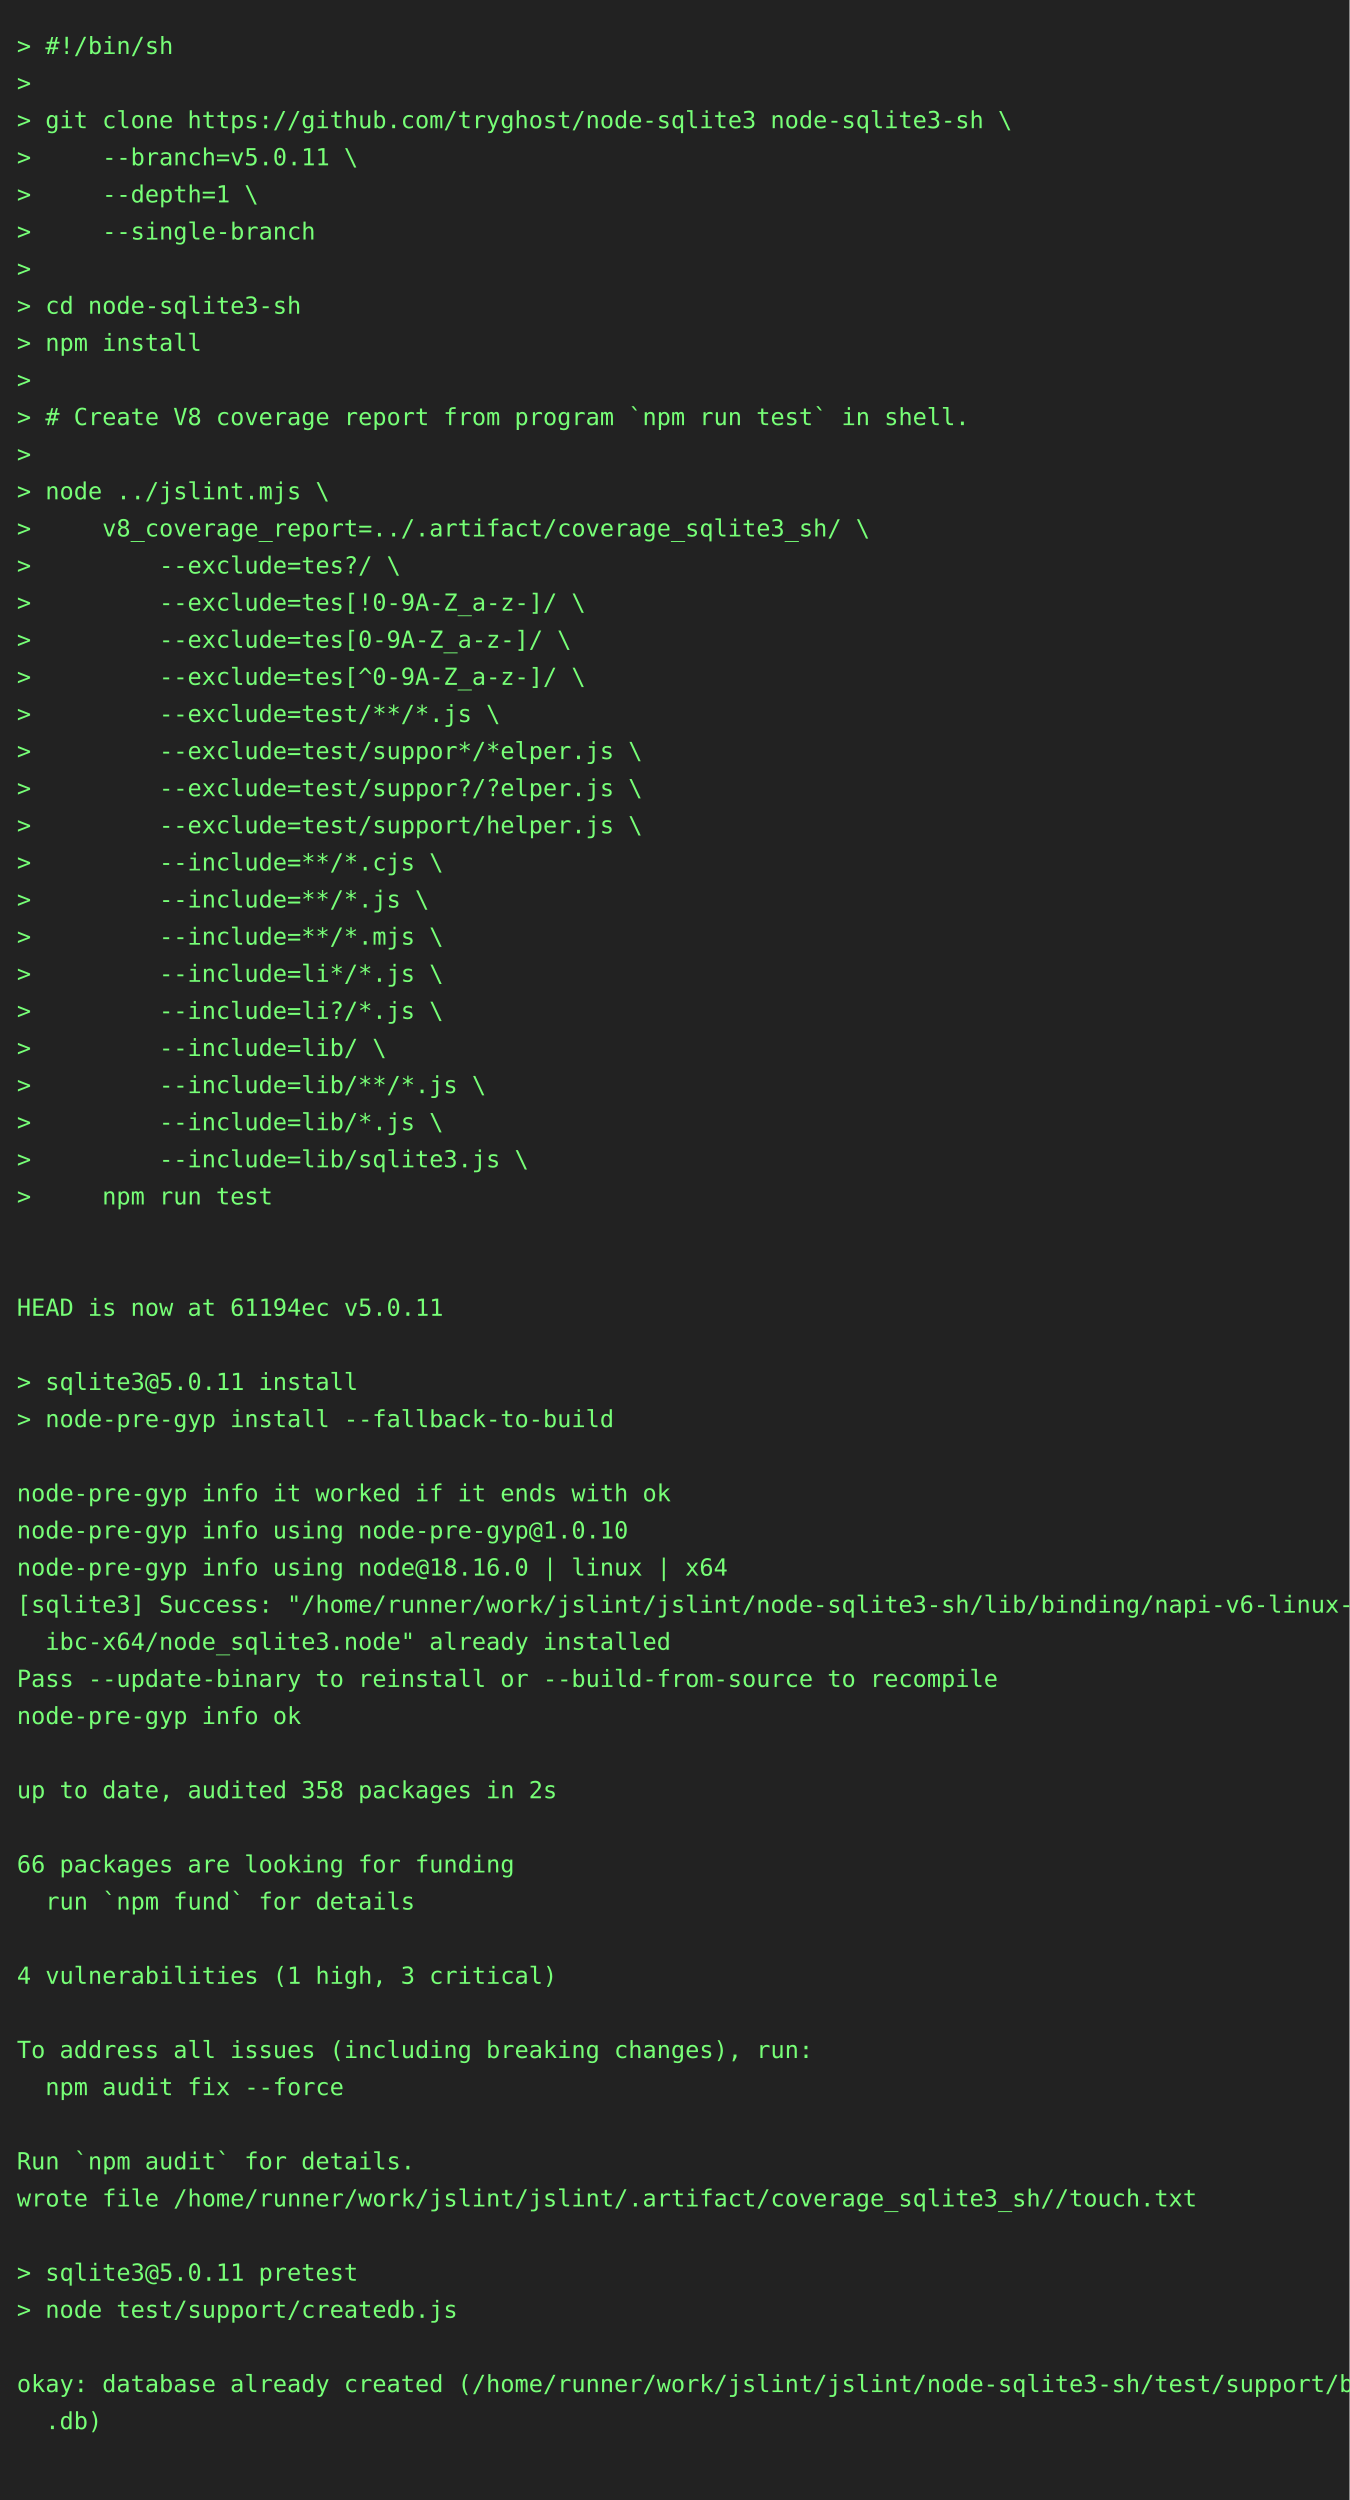
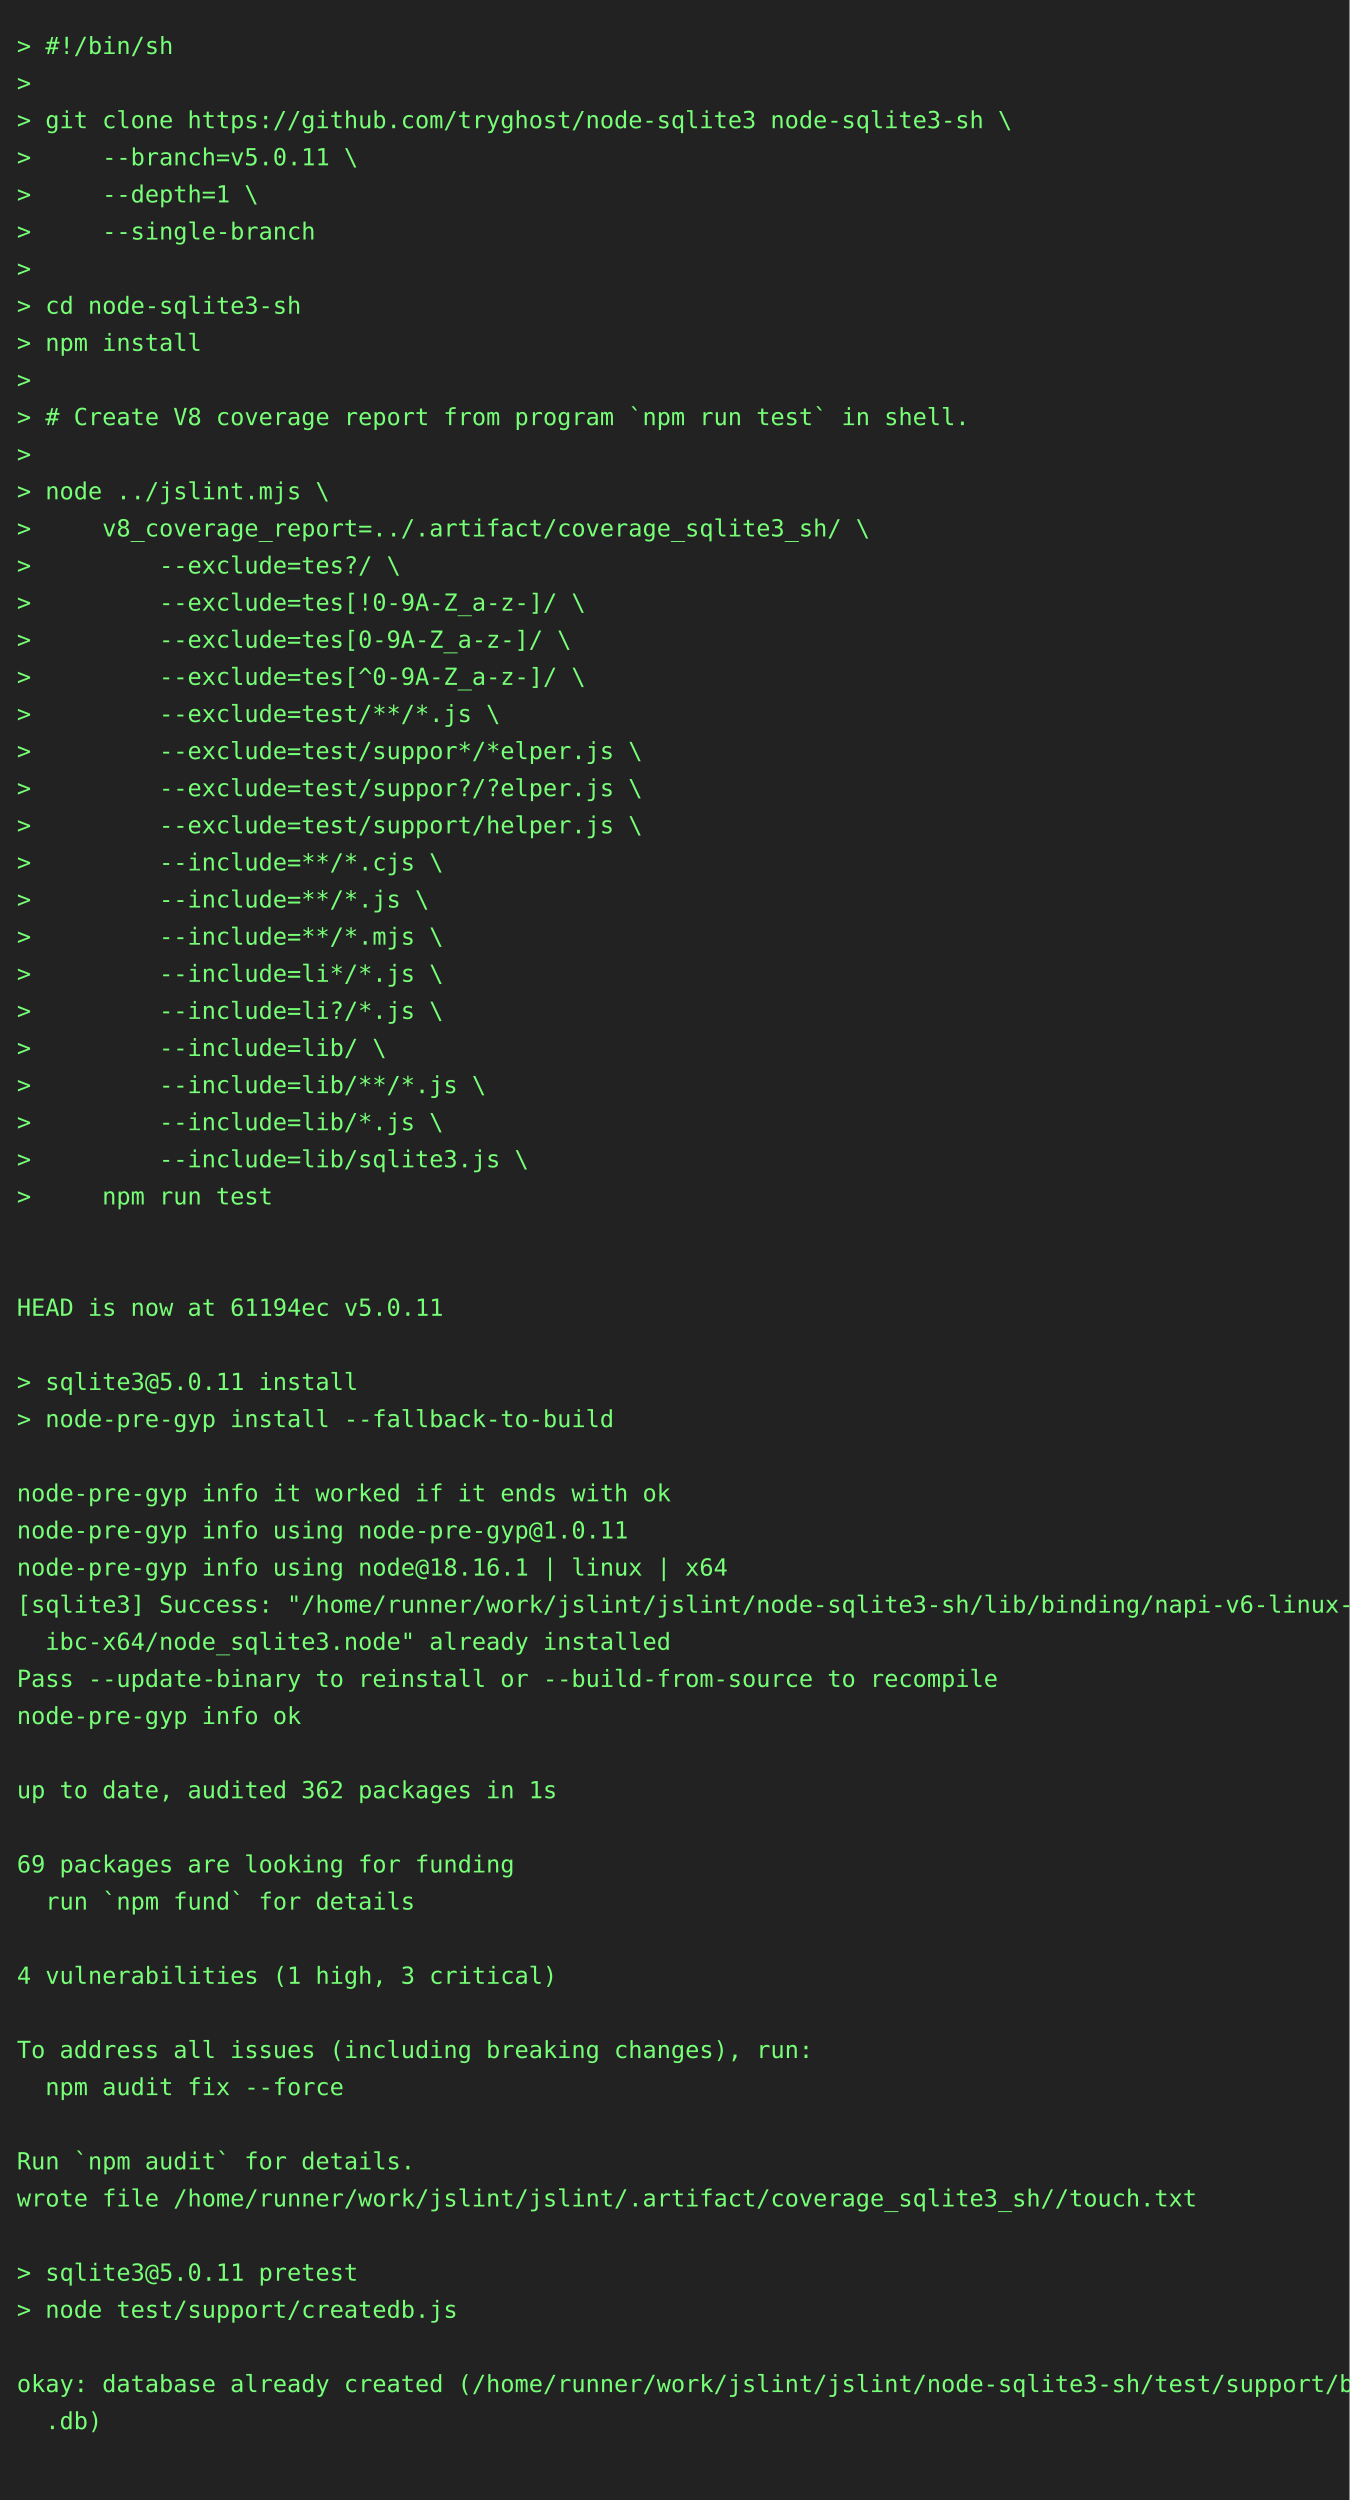
<svg xmlns="http://www.w3.org/2000/svg" height="1482" width="800">
  <rect height="1482" fill="#222" width="800" />
  <text fill="#7f7" font-family="consolas, menlo, monospace" font-size="14" xml:space="preserve">
    <tspan lengthAdjust="spacingAndGlyphs" textLength="768" x="10" y="32">&gt; #!/bin/sh                                                                                      </tspan>
    <tspan lengthAdjust="spacingAndGlyphs" textLength="768" x="10" y="54">&gt;                                                                                                </tspan>
    <tspan lengthAdjust="spacingAndGlyphs" textLength="768" x="10" y="76">&gt; git clone https://github.com/tryghost/node-sqlite3 node-sqlite3-sh \                           </tspan>
    <tspan lengthAdjust="spacingAndGlyphs" textLength="768" x="10" y="98">&gt;     --branch=v5.0.11 \                                                                         </tspan>
    <tspan lengthAdjust="spacingAndGlyphs" textLength="768" x="10" y="120">&gt;     --depth=1 \                                                                                </tspan>
    <tspan lengthAdjust="spacingAndGlyphs" textLength="768" x="10" y="142">&gt;     --single-branch                                                                            </tspan>
    <tspan lengthAdjust="spacingAndGlyphs" textLength="768" x="10" y="164">&gt;                                                                                                </tspan>
    <tspan lengthAdjust="spacingAndGlyphs" textLength="768" x="10" y="186">&gt; cd node-sqlite3-sh                                                                             </tspan>
    <tspan lengthAdjust="spacingAndGlyphs" textLength="768" x="10" y="208">&gt; npm install                                                                                    </tspan>
    <tspan lengthAdjust="spacingAndGlyphs" textLength="768" x="10" y="230">&gt;                                                                                                </tspan>
    <tspan lengthAdjust="spacingAndGlyphs" textLength="768" x="10" y="252">&gt; # Create V8 coverage report from program `npm run test` in shell.                              </tspan>
    <tspan lengthAdjust="spacingAndGlyphs" textLength="768" x="10" y="274">&gt;                                                                                                </tspan>
    <tspan lengthAdjust="spacingAndGlyphs" textLength="768" x="10" y="296">&gt; node ../jslint.mjs \                                                                           </tspan>
    <tspan lengthAdjust="spacingAndGlyphs" textLength="768" x="10" y="318">&gt;     v8_coverage_report=../.artifact/coverage_sqlite3_sh/ \                                     </tspan>
    <tspan lengthAdjust="spacingAndGlyphs" textLength="768" x="10" y="340">&gt;         --exclude=tes?/ \                                                                      </tspan>
    <tspan lengthAdjust="spacingAndGlyphs" textLength="768" x="10" y="362">&gt;         --exclude=tes[!0-9A-Z_a-z-]/ \                                                         </tspan>
    <tspan lengthAdjust="spacingAndGlyphs" textLength="768" x="10" y="384">&gt;         --exclude=tes[0-9A-Z_a-z-]/ \                                                          </tspan>
    <tspan lengthAdjust="spacingAndGlyphs" textLength="768" x="10" y="406">&gt;         --exclude=tes[^0-9A-Z_a-z-]/ \                                                         </tspan>
    <tspan lengthAdjust="spacingAndGlyphs" textLength="768" x="10" y="428">&gt;         --exclude=test/**/*.js \                                                               </tspan>
    <tspan lengthAdjust="spacingAndGlyphs" textLength="768" x="10" y="450">&gt;         --exclude=test/suppor*/*elper.js \                                                     </tspan>
    <tspan lengthAdjust="spacingAndGlyphs" textLength="768" x="10" y="472">&gt;         --exclude=test/suppor?/?elper.js \                                                     </tspan>
    <tspan lengthAdjust="spacingAndGlyphs" textLength="768" x="10" y="494">&gt;         --exclude=test/support/helper.js \                                                     </tspan>
    <tspan lengthAdjust="spacingAndGlyphs" textLength="768" x="10" y="516">&gt;         --include=**/*.cjs \                                                                   </tspan>
    <tspan lengthAdjust="spacingAndGlyphs" textLength="768" x="10" y="538">&gt;         --include=**/*.js \                                                                    </tspan>
    <tspan lengthAdjust="spacingAndGlyphs" textLength="768" x="10" y="560">&gt;         --include=**/*.mjs \                                                                   </tspan>
    <tspan lengthAdjust="spacingAndGlyphs" textLength="768" x="10" y="582">&gt;         --include=li*/*.js \                                                                   </tspan>
    <tspan lengthAdjust="spacingAndGlyphs" textLength="768" x="10" y="604">&gt;         --include=li?/*.js \                                                                   </tspan>
    <tspan lengthAdjust="spacingAndGlyphs" textLength="768" x="10" y="626">&gt;         --include=lib/ \                                                                       </tspan>
    <tspan lengthAdjust="spacingAndGlyphs" textLength="768" x="10" y="648">&gt;         --include=lib/**/*.js \                                                                </tspan>
    <tspan lengthAdjust="spacingAndGlyphs" textLength="768" x="10" y="670">&gt;         --include=lib/*.js \                                                                   </tspan>
    <tspan lengthAdjust="spacingAndGlyphs" textLength="768" x="10" y="692">&gt;         --include=lib/sqlite3.js \                                                             </tspan>
    <tspan lengthAdjust="spacingAndGlyphs" textLength="768" x="10" y="714">&gt;     npm run test                                                                               </tspan>
    <tspan lengthAdjust="spacingAndGlyphs" textLength="768" x="10" y="736">                                                                                                 </tspan>
    <tspan lengthAdjust="spacingAndGlyphs" textLength="768" x="10" y="758">                                                                                                 </tspan>
    <tspan lengthAdjust="spacingAndGlyphs" textLength="768" x="10" y="780">HEAD is now at 61194ec v5.0.11                                                                   </tspan>
    <tspan lengthAdjust="spacingAndGlyphs" textLength="768" x="10" y="802">                                                                                                 </tspan>
    <tspan lengthAdjust="spacingAndGlyphs" textLength="768" x="10" y="824">&gt; sqlite3@5.0.11 install                                                                         </tspan>
    <tspan lengthAdjust="spacingAndGlyphs" textLength="768" x="10" y="846">&gt; node-pre-gyp install --fallback-to-build                                                       </tspan>
    <tspan lengthAdjust="spacingAndGlyphs" textLength="768" x="10" y="868">                                                                                                 </tspan>
    <tspan lengthAdjust="spacingAndGlyphs" textLength="768" x="10" y="890">node-pre-gyp info it worked if it ends with ok                                                   </tspan>
-     <tspan lengthAdjust="spacingAndGlyphs" textLength="768" x="10" y="912">node-pre-gyp info using node-pre-gyp@1.0.10                                                      </tspan>
-     <tspan lengthAdjust="spacingAndGlyphs" textLength="768" x="10" y="934">node-pre-gyp info using node@18.16.0 | linux | x64                                               </tspan>
+     <tspan lengthAdjust="spacingAndGlyphs" textLength="768" x="10" y="912">node-pre-gyp info using node-pre-gyp@1.0.11                                                      </tspan>
+     <tspan lengthAdjust="spacingAndGlyphs" textLength="768" x="10" y="934">node-pre-gyp info using node@18.16.1 | linux | x64                                               </tspan>
    <tspan lengthAdjust="spacingAndGlyphs" textLength="768" x="10" y="956">[sqlite3] Success: "/home/runner/work/jslint/jslint/node-sqlite3-sh/lib/binding/napi-v6-linux-gl\</tspan>
    <tspan lengthAdjust="spacingAndGlyphs" textLength="768" x="10" y="978">  ibc-x64/node_sqlite3.node" already installed                                                   </tspan>
    <tspan lengthAdjust="spacingAndGlyphs" textLength="768" x="10" y="1000">Pass --update-binary to reinstall or --build-from-source to recompile                            </tspan>
    <tspan lengthAdjust="spacingAndGlyphs" textLength="768" x="10" y="1022">node-pre-gyp info ok                                                                             </tspan>
    <tspan lengthAdjust="spacingAndGlyphs" textLength="768" x="10" y="1044">                                                                                                 </tspan>
-     <tspan lengthAdjust="spacingAndGlyphs" textLength="768" x="10" y="1066">up to date, audited 358 packages in 2s                                                           </tspan>
+     <tspan lengthAdjust="spacingAndGlyphs" textLength="768" x="10" y="1066">up to date, audited 362 packages in 1s                                                           </tspan>
    <tspan lengthAdjust="spacingAndGlyphs" textLength="768" x="10" y="1088">                                                                                                 </tspan>
-     <tspan lengthAdjust="spacingAndGlyphs" textLength="768" x="10" y="1110">66 packages are looking for funding                                                              </tspan>
+     <tspan lengthAdjust="spacingAndGlyphs" textLength="768" x="10" y="1110">69 packages are looking for funding                                                              </tspan>
    <tspan lengthAdjust="spacingAndGlyphs" textLength="768" x="10" y="1132">  run `npm fund` for details                                                                     </tspan>
    <tspan lengthAdjust="spacingAndGlyphs" textLength="768" x="10" y="1154">                                                                                                 </tspan>
    <tspan lengthAdjust="spacingAndGlyphs" textLength="768" x="10" y="1176">4 vulnerabilities (1 high, 3 critical)                                                           </tspan>
    <tspan lengthAdjust="spacingAndGlyphs" textLength="768" x="10" y="1198">                                                                                                 </tspan>
    <tspan lengthAdjust="spacingAndGlyphs" textLength="768" x="10" y="1220">To address all issues (including breaking changes), run:                                         </tspan>
    <tspan lengthAdjust="spacingAndGlyphs" textLength="768" x="10" y="1242">  npm audit fix --force                                                                          </tspan>
    <tspan lengthAdjust="spacingAndGlyphs" textLength="768" x="10" y="1264">                                                                                                 </tspan>
    <tspan lengthAdjust="spacingAndGlyphs" textLength="768" x="10" y="1286">Run `npm audit` for details.                                                                     </tspan>
    <tspan lengthAdjust="spacingAndGlyphs" textLength="768" x="10" y="1308">wrote file /home/runner/work/jslint/jslint/.artifact/coverage_sqlite3_sh//touch.txt              </tspan>
    <tspan lengthAdjust="spacingAndGlyphs" textLength="768" x="10" y="1330">                                                                                                 </tspan>
    <tspan lengthAdjust="spacingAndGlyphs" textLength="768" x="10" y="1352">&gt; sqlite3@5.0.11 pretest                                                                         </tspan>
    <tspan lengthAdjust="spacingAndGlyphs" textLength="768" x="10" y="1374">&gt; node test/support/createdb.js                                                                  </tspan>
    <tspan lengthAdjust="spacingAndGlyphs" textLength="768" x="10" y="1396">                                                                                                 </tspan>
    <tspan lengthAdjust="spacingAndGlyphs" textLength="768" x="10" y="1418">okay: database already created (/home/runner/work/jslint/jslint/node-sqlite3-sh/test/support/big\</tspan>
    <tspan lengthAdjust="spacingAndGlyphs" textLength="768" x="10" y="1440">  .db)                                                                                           </tspan>
    <tspan lengthAdjust="spacingAndGlyphs" textLength="768" x="10" y="1462">                                                                                                 </tspan>
  </text>
</svg>
